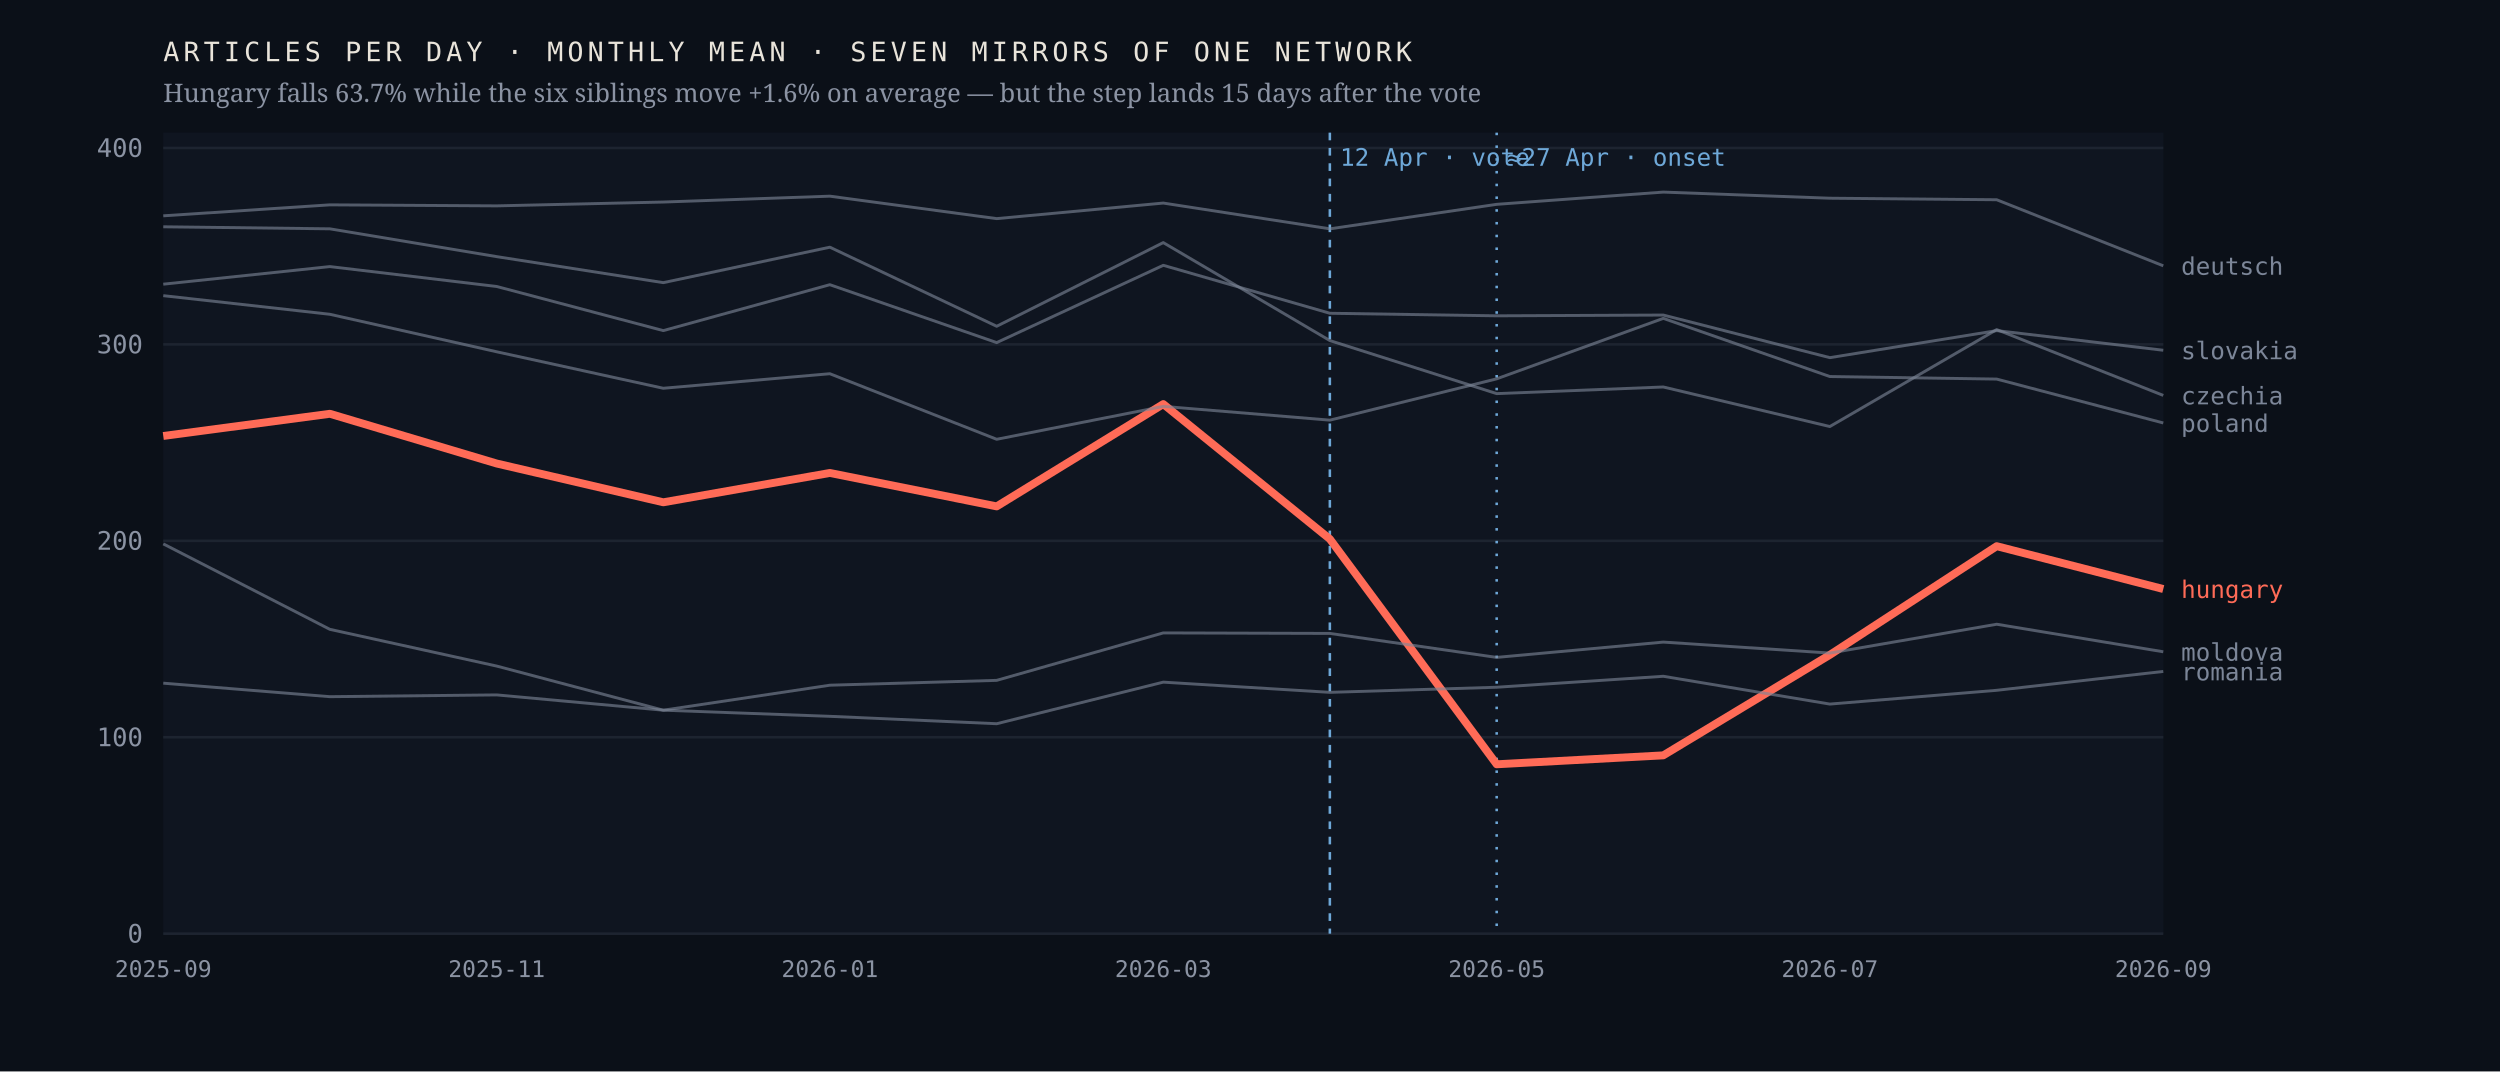
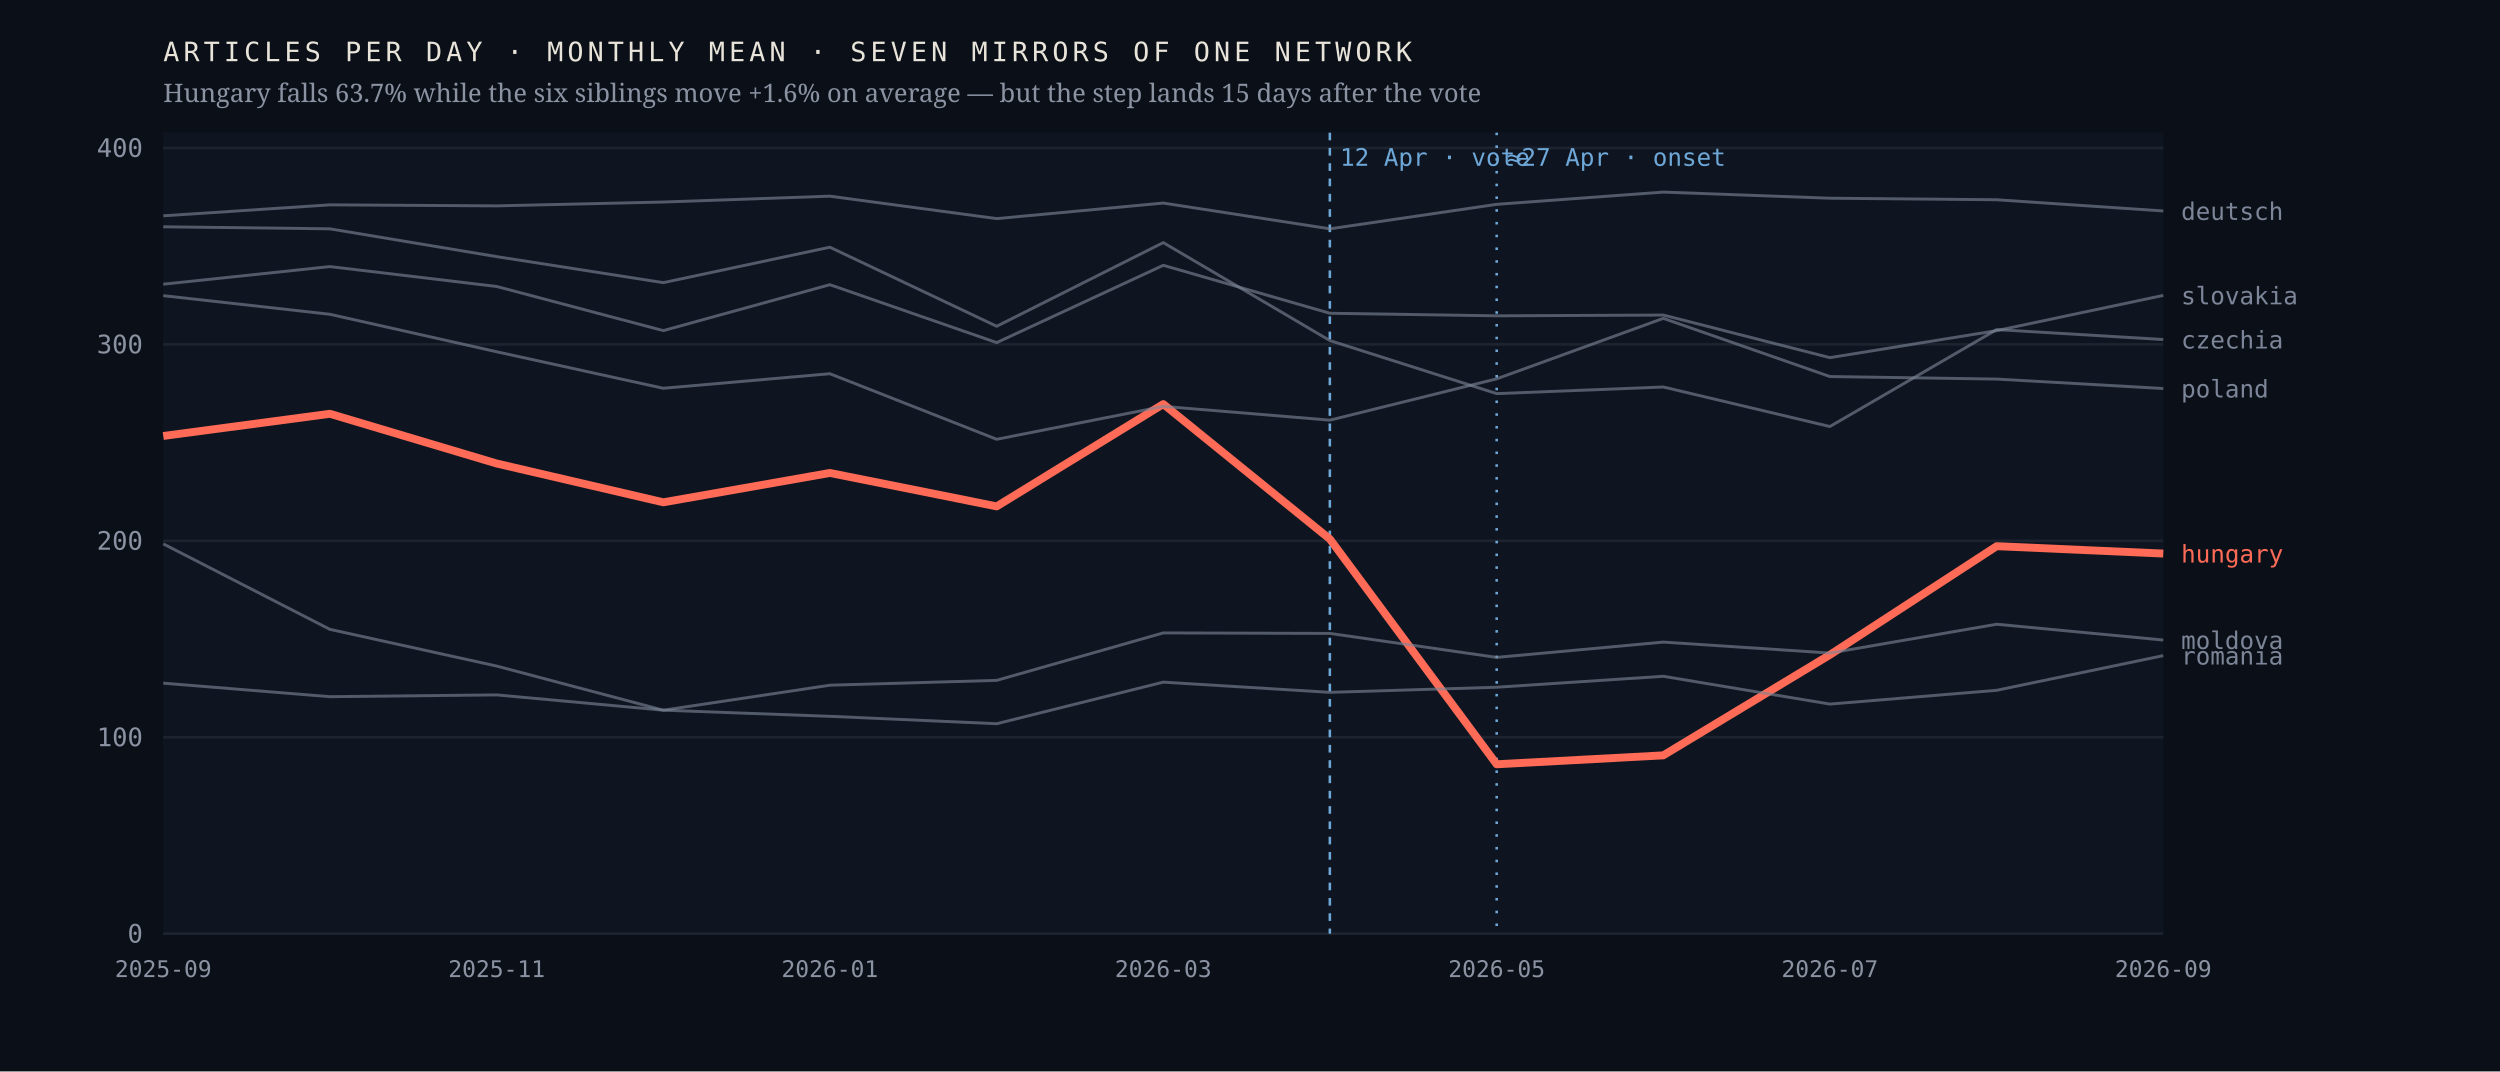
<svg xmlns="http://www.w3.org/2000/svg" viewBox="0 0 980 420" width="980" height="420" role="img" aria-label="Monthly output of seven mirrors of one network; the Hungarian line falls 63.7% after April 2026 while the six others hold roughly flat">
  <rect width="980" height="420" fill="#0b1018" />
  <rect x="64" y="52" width="784" height="314" fill="#0f1520" />
  <line x1="64" y1="366.0" x2="848" y2="366.0" stroke="#1d2430" stroke-width="1" />
  <text x="56.0" y="369.5" font-family="ui-monospace,'IBM Plex Mono',Menlo,monospace" font-size="10" font-weight="400" letter-spacing="0" fill="#8b93a3" text-anchor="end">0</text>
  <line x1="64" y1="289.0" x2="848" y2="289.0" stroke="#1d2430" stroke-width="1" />
  <text x="56.0" y="292.5" font-family="ui-monospace,'IBM Plex Mono',Menlo,monospace" font-size="10" font-weight="400" letter-spacing="0" fill="#8b93a3" text-anchor="end">100</text>
  <line x1="64" y1="212.0" x2="848" y2="212.0" stroke="#1d2430" stroke-width="1" />
  <text x="56.0" y="215.5" font-family="ui-monospace,'IBM Plex Mono',Menlo,monospace" font-size="10" font-weight="400" letter-spacing="0" fill="#8b93a3" text-anchor="end">200</text>
  <line x1="64" y1="135.0" x2="848" y2="135.0" stroke="#1d2430" stroke-width="1" />
  <text x="56.0" y="138.5" font-family="ui-monospace,'IBM Plex Mono',Menlo,monospace" font-size="10" font-weight="400" letter-spacing="0" fill="#8b93a3" text-anchor="end">300</text>
  <line x1="64" y1="58.0" x2="848" y2="58.0" stroke="#1d2430" stroke-width="1" />
  <text x="56.0" y="61.5" font-family="ui-monospace,'IBM Plex Mono',Menlo,monospace" font-size="10" font-weight="400" letter-spacing="0" fill="#8b93a3" text-anchor="end">400</text>
  <line x1="521.3" y1="52" x2="521.3" y2="366" stroke="#6ea8d8" stroke-width="1" stroke-dasharray="3 3" />
  <text x="525.3" y="65.0" font-family="ui-monospace,'IBM Plex Mono',Menlo,monospace" font-size="9.5" font-weight="400" letter-spacing="0" fill="#6ea8d8" text-anchor="start">12 Apr · vote</text>
  <line x1="586.7" y1="52" x2="586.7" y2="366" stroke="#6ea8d8" stroke-width="1" stroke-dasharray="1 4" />
  <text x="590.7" y="65.0" font-family="ui-monospace,'IBM Plex Mono',Menlo,monospace" font-size="9.5" font-weight="400" letter-spacing="0" fill="#6ea8d8" text-anchor="start">≈27 Apr · onset</text>
-   <polyline points="64.0,170.9 129.3,162.2 194.7,181.7 260.0,196.9 325.3,185.4 390.7,198.5 456.0,158.4 521.3,211.3 586.7,299.6 652.0,296.1 717.3,256.7 782.7,214.1 848.0,230.9" fill="none" stroke="#ff6b57" stroke-width="3.1" stroke-opacity="1" stroke-linejoin="round" />
-   <text x="855.0" y="234.4" font-family="ui-monospace,'IBM Plex Mono',Menlo,monospace" font-size="9.5" font-weight="500" letter-spacing="0" fill="#ff6b57" text-anchor="start">hungary</text>
-   <polyline points="64.0,88.9 129.3,89.7 194.7,100.6 260.0,110.8 325.3,96.9 390.7,127.9 456.0,95.1 521.3,133.5 586.7,154.3 652.0,151.7 717.3,167.2 782.7,129.2 848.0,155.0" fill="none" stroke="#7c8698" stroke-width="1.15" stroke-opacity="0.62" stroke-linejoin="round" />
-   <text x="855.0" y="158.5" font-family="ui-monospace,'IBM Plex Mono',Menlo,monospace" font-size="9.5" font-weight="400" letter-spacing="0" fill="#7c8698" text-anchor="start">czechia</text>
-   <polyline points="64.0,84.6 129.3,80.3 194.7,80.7 260.0,79.2 325.3,76.9 390.7,85.7 456.0,79.6 521.3,89.7 586.7,80.1 652.0,75.3 717.3,77.7 782.7,78.3 848.0,104.2" fill="none" stroke="#7c8698" stroke-width="1.15" stroke-opacity="0.62" stroke-linejoin="round" />
-   <text x="855.0" y="107.7" font-family="ui-monospace,'IBM Plex Mono',Menlo,monospace" font-size="9.5" font-weight="400" letter-spacing="0" fill="#7c8698" text-anchor="start">deutsch</text>
-   <polyline points="64.0,213.2 129.3,246.7 194.7,261.1 260.0,278.4 325.3,268.6 390.7,266.7 456.0,248.1 521.3,248.3 586.7,257.7 652.0,251.7 717.3,256.0 782.7,244.7 848.0,255.5" fill="none" stroke="#7c8698" stroke-width="1.15" stroke-opacity="0.62" stroke-linejoin="round" />
-   <text x="855.0" y="259.0" font-family="ui-monospace,'IBM Plex Mono',Menlo,monospace" font-size="9.5" font-weight="400" letter-spacing="0" fill="#7c8698" text-anchor="start">moldova</text>
-   <polyline points="64.0,115.9 129.3,123.2 194.7,137.9 260.0,152.2 325.3,146.5 390.7,172.2 456.0,159.3 521.3,164.7 586.7,148.5 652.0,124.8 717.3,147.6 782.7,148.6 848.0,165.8" fill="none" stroke="#7c8698" stroke-width="1.15" stroke-opacity="0.62" stroke-linejoin="round" />
-   <text x="855.0" y="169.3" font-family="ui-monospace,'IBM Plex Mono',Menlo,monospace" font-size="9.5" font-weight="400" letter-spacing="0" fill="#7c8698" text-anchor="start">poland</text>
-   <polyline points="64.0,267.8 129.3,273.1 194.7,272.4 260.0,278.4 325.3,280.8 390.7,283.7 456.0,267.4 521.3,271.4 586.7,269.4 652.0,265.1 717.3,276.0 782.7,270.6 848.0,263.2" fill="none" stroke="#7c8698" stroke-width="1.15" stroke-opacity="0.62" stroke-linejoin="round" />
-   <text x="855.0" y="266.7" font-family="ui-monospace,'IBM Plex Mono',Menlo,monospace" font-size="9.5" font-weight="400" letter-spacing="0" fill="#7c8698" text-anchor="start">romania</text>
-   <polyline points="64.0,111.4 129.3,104.5 194.7,112.3 260.0,129.6 325.3,111.6 390.7,134.3 456.0,104.0 521.3,122.8 586.7,123.8 652.0,123.5 717.3,140.2 782.7,129.6 848.0,137.3" fill="none" stroke="#7c8698" stroke-width="1.15" stroke-opacity="0.62" stroke-linejoin="round" />
-   <text x="855.0" y="140.8" font-family="ui-monospace,'IBM Plex Mono',Menlo,monospace" font-size="9.5" font-weight="400" letter-spacing="0" fill="#7c8698" text-anchor="start">slovakia</text>
+   <polyline points="64.0,170.9 129.3,162.2 194.7,181.7 260.0,196.9 325.3,185.4 390.7,198.5 456.0,158.4 521.3,211.3 586.7,299.6 652.0,296.1 717.3,256.7 782.7,214.1 848.0,217.0" fill="none" stroke="#ff6b57" stroke-width="3.1" stroke-opacity="1" stroke-linejoin="round" />
+   <text x="855.0" y="220.5" font-family="ui-monospace,'IBM Plex Mono',Menlo,monospace" font-size="9.5" font-weight="500" letter-spacing="0" fill="#ff6b57" text-anchor="start">hungary</text>
+   <polyline points="64.0,88.9 129.3,89.7 194.7,100.6 260.0,110.8 325.3,96.9 390.7,127.9 456.0,95.1 521.3,133.5 586.7,154.3 652.0,151.7 717.3,167.2 782.7,129.2 848.0,133.1" fill="none" stroke="#7c8698" stroke-width="1.15" stroke-opacity="0.62" stroke-linejoin="round" />
+   <text x="855.0" y="136.6" font-family="ui-monospace,'IBM Plex Mono',Menlo,monospace" font-size="9.5" font-weight="400" letter-spacing="0" fill="#7c8698" text-anchor="start">czechia</text>
+   <polyline points="64.0,84.6 129.3,80.3 194.7,80.7 260.0,79.2 325.3,76.9 390.7,85.7 456.0,79.6 521.3,89.7 586.7,80.1 652.0,75.3 717.3,77.7 782.7,78.3 848.0,82.7" fill="none" stroke="#7c8698" stroke-width="1.15" stroke-opacity="0.62" stroke-linejoin="round" />
+   <text x="855.0" y="86.2" font-family="ui-monospace,'IBM Plex Mono',Menlo,monospace" font-size="9.5" font-weight="400" letter-spacing="0" fill="#7c8698" text-anchor="start">deutsch</text>
+   <polyline points="64.0,213.2 129.3,246.7 194.7,261.1 260.0,278.4 325.3,268.6 390.7,266.7 456.0,248.1 521.3,248.3 586.7,257.7 652.0,251.7 717.3,256.0 782.7,244.7 848.0,250.9" fill="none" stroke="#7c8698" stroke-width="1.15" stroke-opacity="0.62" stroke-linejoin="round" />
+   <text x="855.0" y="254.4" font-family="ui-monospace,'IBM Plex Mono',Menlo,monospace" font-size="9.5" font-weight="400" letter-spacing="0" fill="#7c8698" text-anchor="start">moldova</text>
+   <polyline points="64.0,115.9 129.3,123.2 194.7,137.9 260.0,152.2 325.3,146.5 390.7,172.2 456.0,159.3 521.3,164.7 586.7,148.5 652.0,124.8 717.3,147.6 782.7,148.6 848.0,152.3" fill="none" stroke="#7c8698" stroke-width="1.15" stroke-opacity="0.62" stroke-linejoin="round" />
+   <text x="855.0" y="155.8" font-family="ui-monospace,'IBM Plex Mono',Menlo,monospace" font-size="9.5" font-weight="400" letter-spacing="0" fill="#7c8698" text-anchor="start">poland</text>
+   <polyline points="64.0,267.8 129.3,273.1 194.7,272.4 260.0,278.4 325.3,280.8 390.7,283.7 456.0,267.4 521.3,271.4 586.7,269.4 652.0,265.1 717.3,276.0 782.7,270.6 848.0,257.0" fill="none" stroke="#7c8698" stroke-width="1.15" stroke-opacity="0.62" stroke-linejoin="round" />
+   <text x="855.0" y="260.5" font-family="ui-monospace,'IBM Plex Mono',Menlo,monospace" font-size="9.5" font-weight="400" letter-spacing="0" fill="#7c8698" text-anchor="start">romania</text>
+   <polyline points="64.0,111.4 129.3,104.5 194.7,112.3 260.0,129.6 325.3,111.6 390.7,134.3 456.0,104.0 521.3,122.8 586.7,123.8 652.0,123.5 717.3,140.2 782.7,129.6 848.0,115.8" fill="none" stroke="#7c8698" stroke-width="1.15" stroke-opacity="0.62" stroke-linejoin="round" />
+   <text x="855.0" y="119.3" font-family="ui-monospace,'IBM Plex Mono',Menlo,monospace" font-size="9.5" font-weight="400" letter-spacing="0" fill="#7c8698" text-anchor="start">slovakia</text>
  <text x="64.0" y="383.0" font-family="ui-monospace,'IBM Plex Mono',Menlo,monospace" font-size="9" font-weight="400" letter-spacing="0" fill="#8b93a3" text-anchor="middle">2025-09</text>
  <text x="194.7" y="383.0" font-family="ui-monospace,'IBM Plex Mono',Menlo,monospace" font-size="9" font-weight="400" letter-spacing="0" fill="#8b93a3" text-anchor="middle">2025-11</text>
  <text x="325.3" y="383.0" font-family="ui-monospace,'IBM Plex Mono',Menlo,monospace" font-size="9" font-weight="400" letter-spacing="0" fill="#8b93a3" text-anchor="middle">2026-01</text>
  <text x="456.0" y="383.0" font-family="ui-monospace,'IBM Plex Mono',Menlo,monospace" font-size="9" font-weight="400" letter-spacing="0" fill="#8b93a3" text-anchor="middle">2026-03</text>
  <text x="586.7" y="383.0" font-family="ui-monospace,'IBM Plex Mono',Menlo,monospace" font-size="9" font-weight="400" letter-spacing="0" fill="#8b93a3" text-anchor="middle">2026-05</text>
  <text x="717.3" y="383.0" font-family="ui-monospace,'IBM Plex Mono',Menlo,monospace" font-size="9" font-weight="400" letter-spacing="0" fill="#8b93a3" text-anchor="middle">2026-07</text>
  <text x="848.0" y="383.0" font-family="ui-monospace,'IBM Plex Mono',Menlo,monospace" font-size="9" font-weight="400" letter-spacing="0" fill="#8b93a3" text-anchor="middle">2026-09</text>
  <text x="64.0" y="24.0" font-family="ui-monospace,'IBM Plex Mono',Menlo,monospace" font-size="10.5" font-weight="400" letter-spacing="1.6" fill="#e9e4da" text-anchor="start">ARTICLES PER DAY · MONTHLY MEAN · SEVEN MIRRORS OF ONE NETWORK</text>
  <text x="64.0" y="40.0" font-family="'Newsreader',Georgia,serif" font-size="10" font-weight="400" letter-spacing="0" fill="#8b93a3" text-anchor="start">Hungary falls 63.7% while the six siblings move +1.6% on average — but the step lands 15 days after the vote</text>
</svg>
